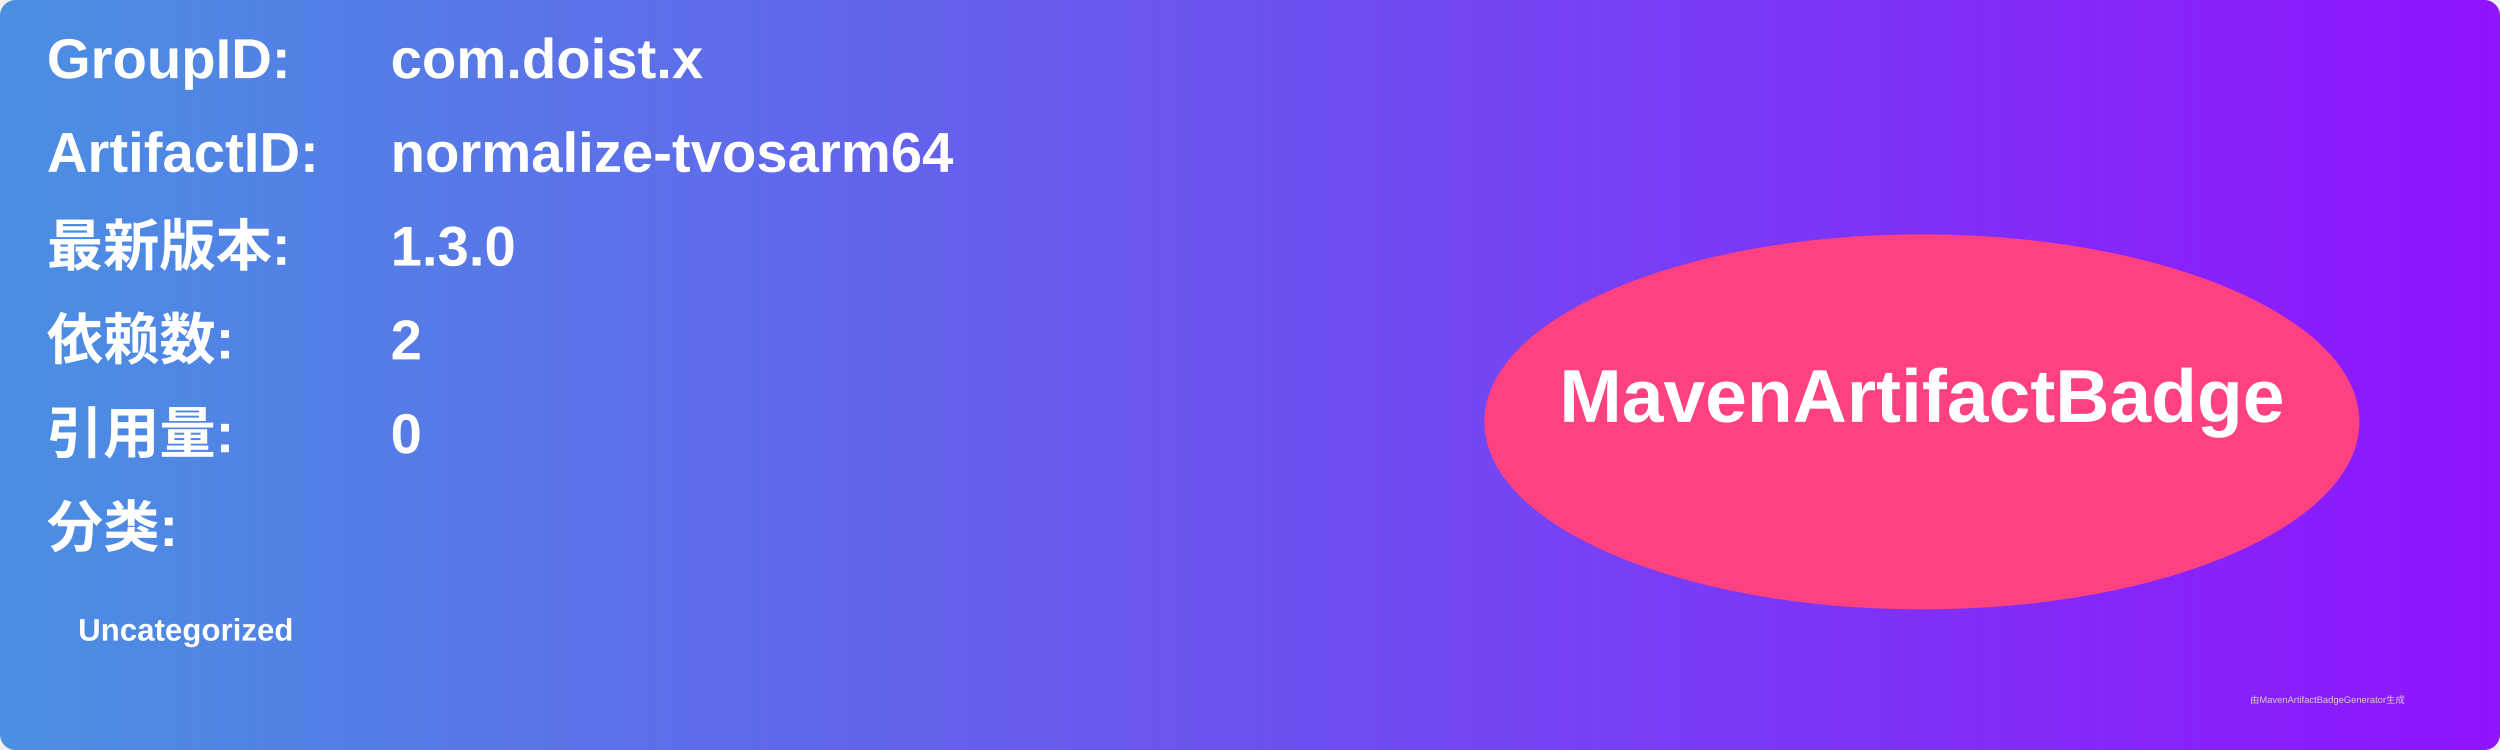
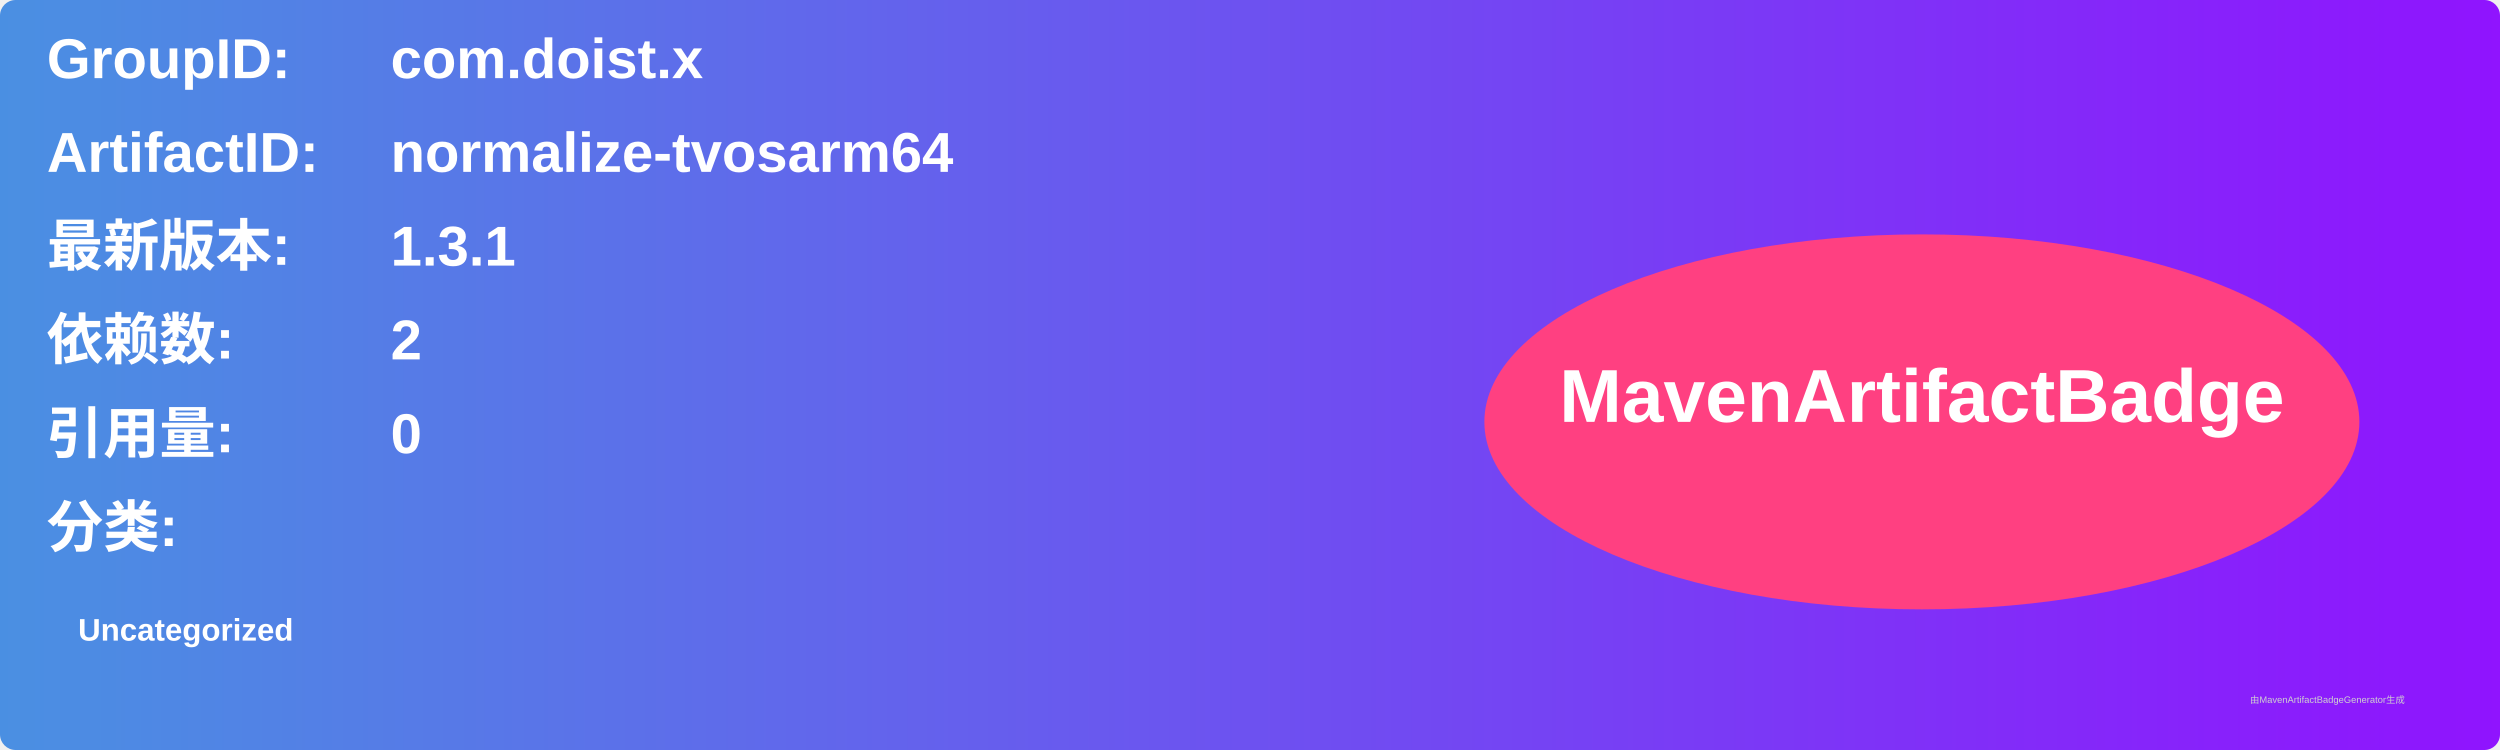
<svg xmlns="http://www.w3.org/2000/svg" width="800" height="240" viewBox="0 0 800 240">
  <linearGradient id="grad" x1="0%" y1="0%" x2="100%" y2="0%">
    <stop offset="0%" stop-color="#4a90e2" />
    <stop offset="100%" stop-color="#9013fe" />
  </linearGradient>
  <rect width="100%" height="100%" rx="5" ry="5" fill="url(#grad)" />
  <g transform="translate(15, 15)">
    <text x="0" y="10" font-family="Arial" font-size="18" fill="white" font-weight="bold" width="260">GroupID:</text>
    <text x="110" y="10" font-family="Arial" font-size="18" fill="white" font-weight="bold" width="460">com.doist.x</text>
    <text x="0" y="40" font-family="Arial" font-size="18" fill="white" font-weight="bold" width="260">ArtifactID:</text>
    <text x="110" y="40" font-family="Arial" font-size="18" fill="white" font-weight="bold" width="460">normalize-tvosarm64</text>
    <text x="0" y="70" font-family="Arial" font-size="18" fill="white" font-weight="bold">最新版本:</text>
    <text x="110" y="70" font-family="Arial" font-size="18" fill="white" font-weight="bold">
-       <tspan font-weight="bold">1.3.0</tspan>
+       <tspan font-weight="bold">1.3.1</tspan>
    </text>
    <text x="0" y="100" font-family="Arial" font-size="18" fill="white" font-weight="bold">依赖数: </text>
    <text x="110" y="100" font-family="Arial" font-size="18" fill="white">
      <tspan font-weight="bold">2</tspan>
    </text>
    <text x="0" y="130" font-family="Arial" font-size="18" fill="white" font-weight="bold">引用量: </text>
    <text x="110" y="130" font-family="Arial" font-size="18" fill="white">
      <tspan font-weight="bold">0</tspan>
    </text>
    <text x="0" y="160" font-family="Arial" font-size="18" fill="white" font-weight="bold">分类:</text>
    <text x="10" y="190" font-family="Arial" font-size="10" fill="white">
      <tspan font-weight="bold">Uncategorized</tspan>
    </text>
    <ellipse cx="600" cy="120" rx="140" ry="60" fill="#ff4081" />
    <text x="600" y="120" text-anchor="middle" font-family="Arial" font-size="24" fill="white" font-weight="bold">MavenArtifactBadge</text>
  </g>
  <text x="720" y="225" font-family="Arial" font-size="3" fill="#d0d0d0">由MavenArtifactBadgeGenerator生成</text>
</svg>
